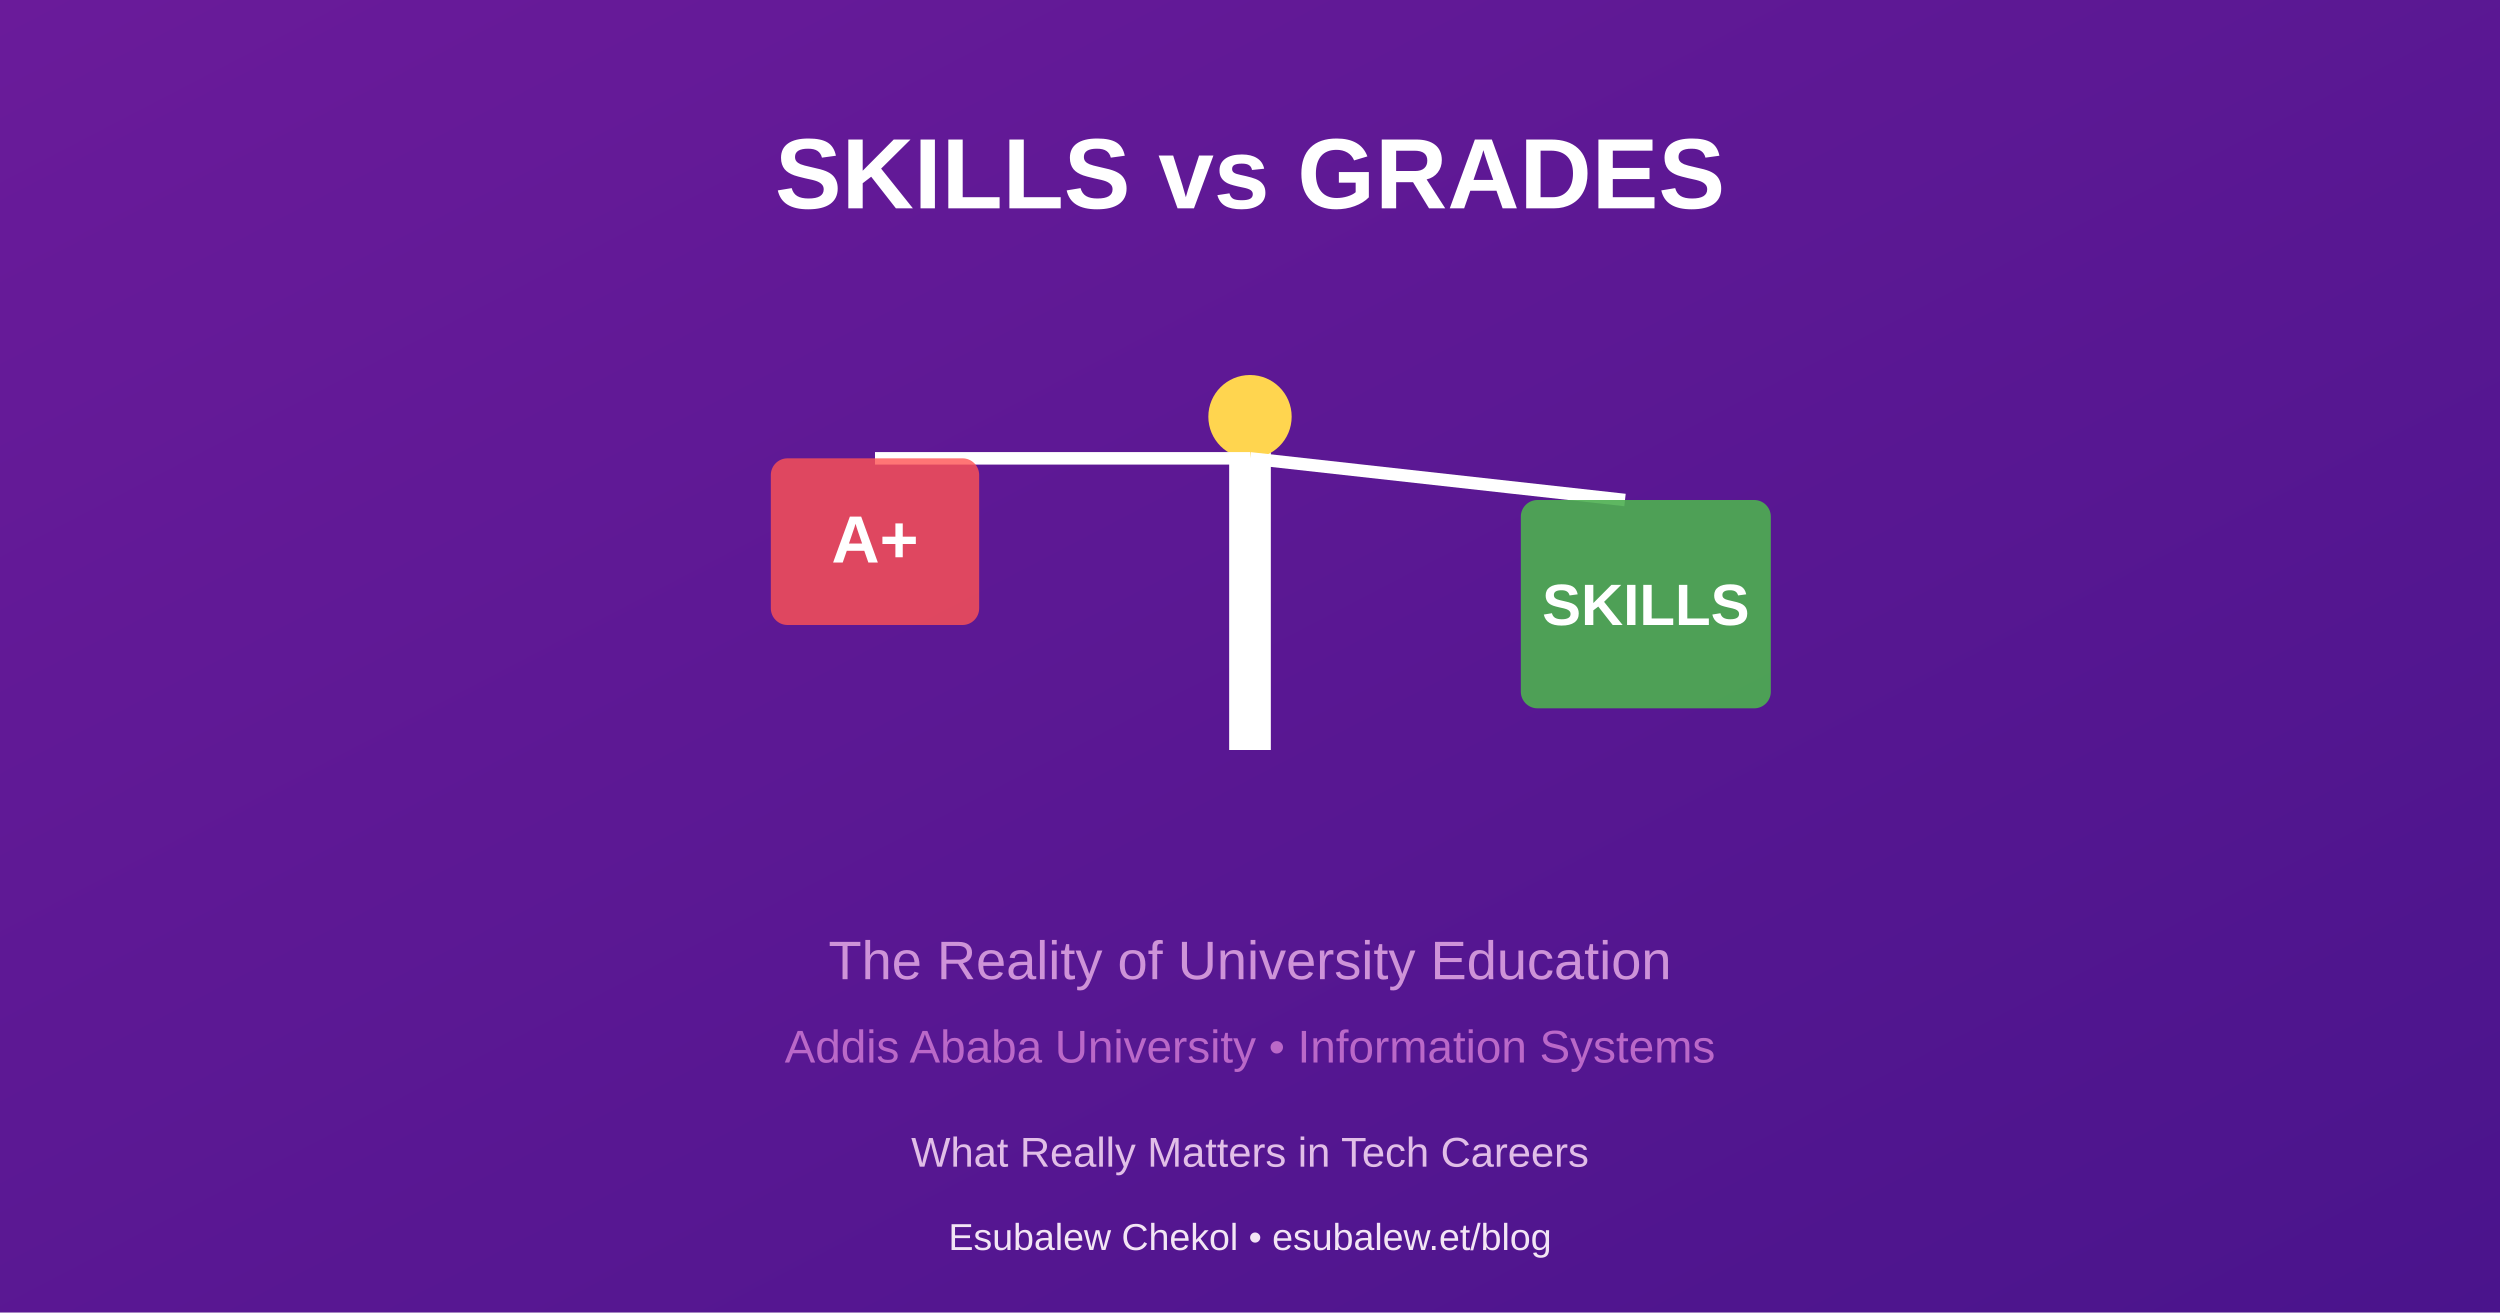
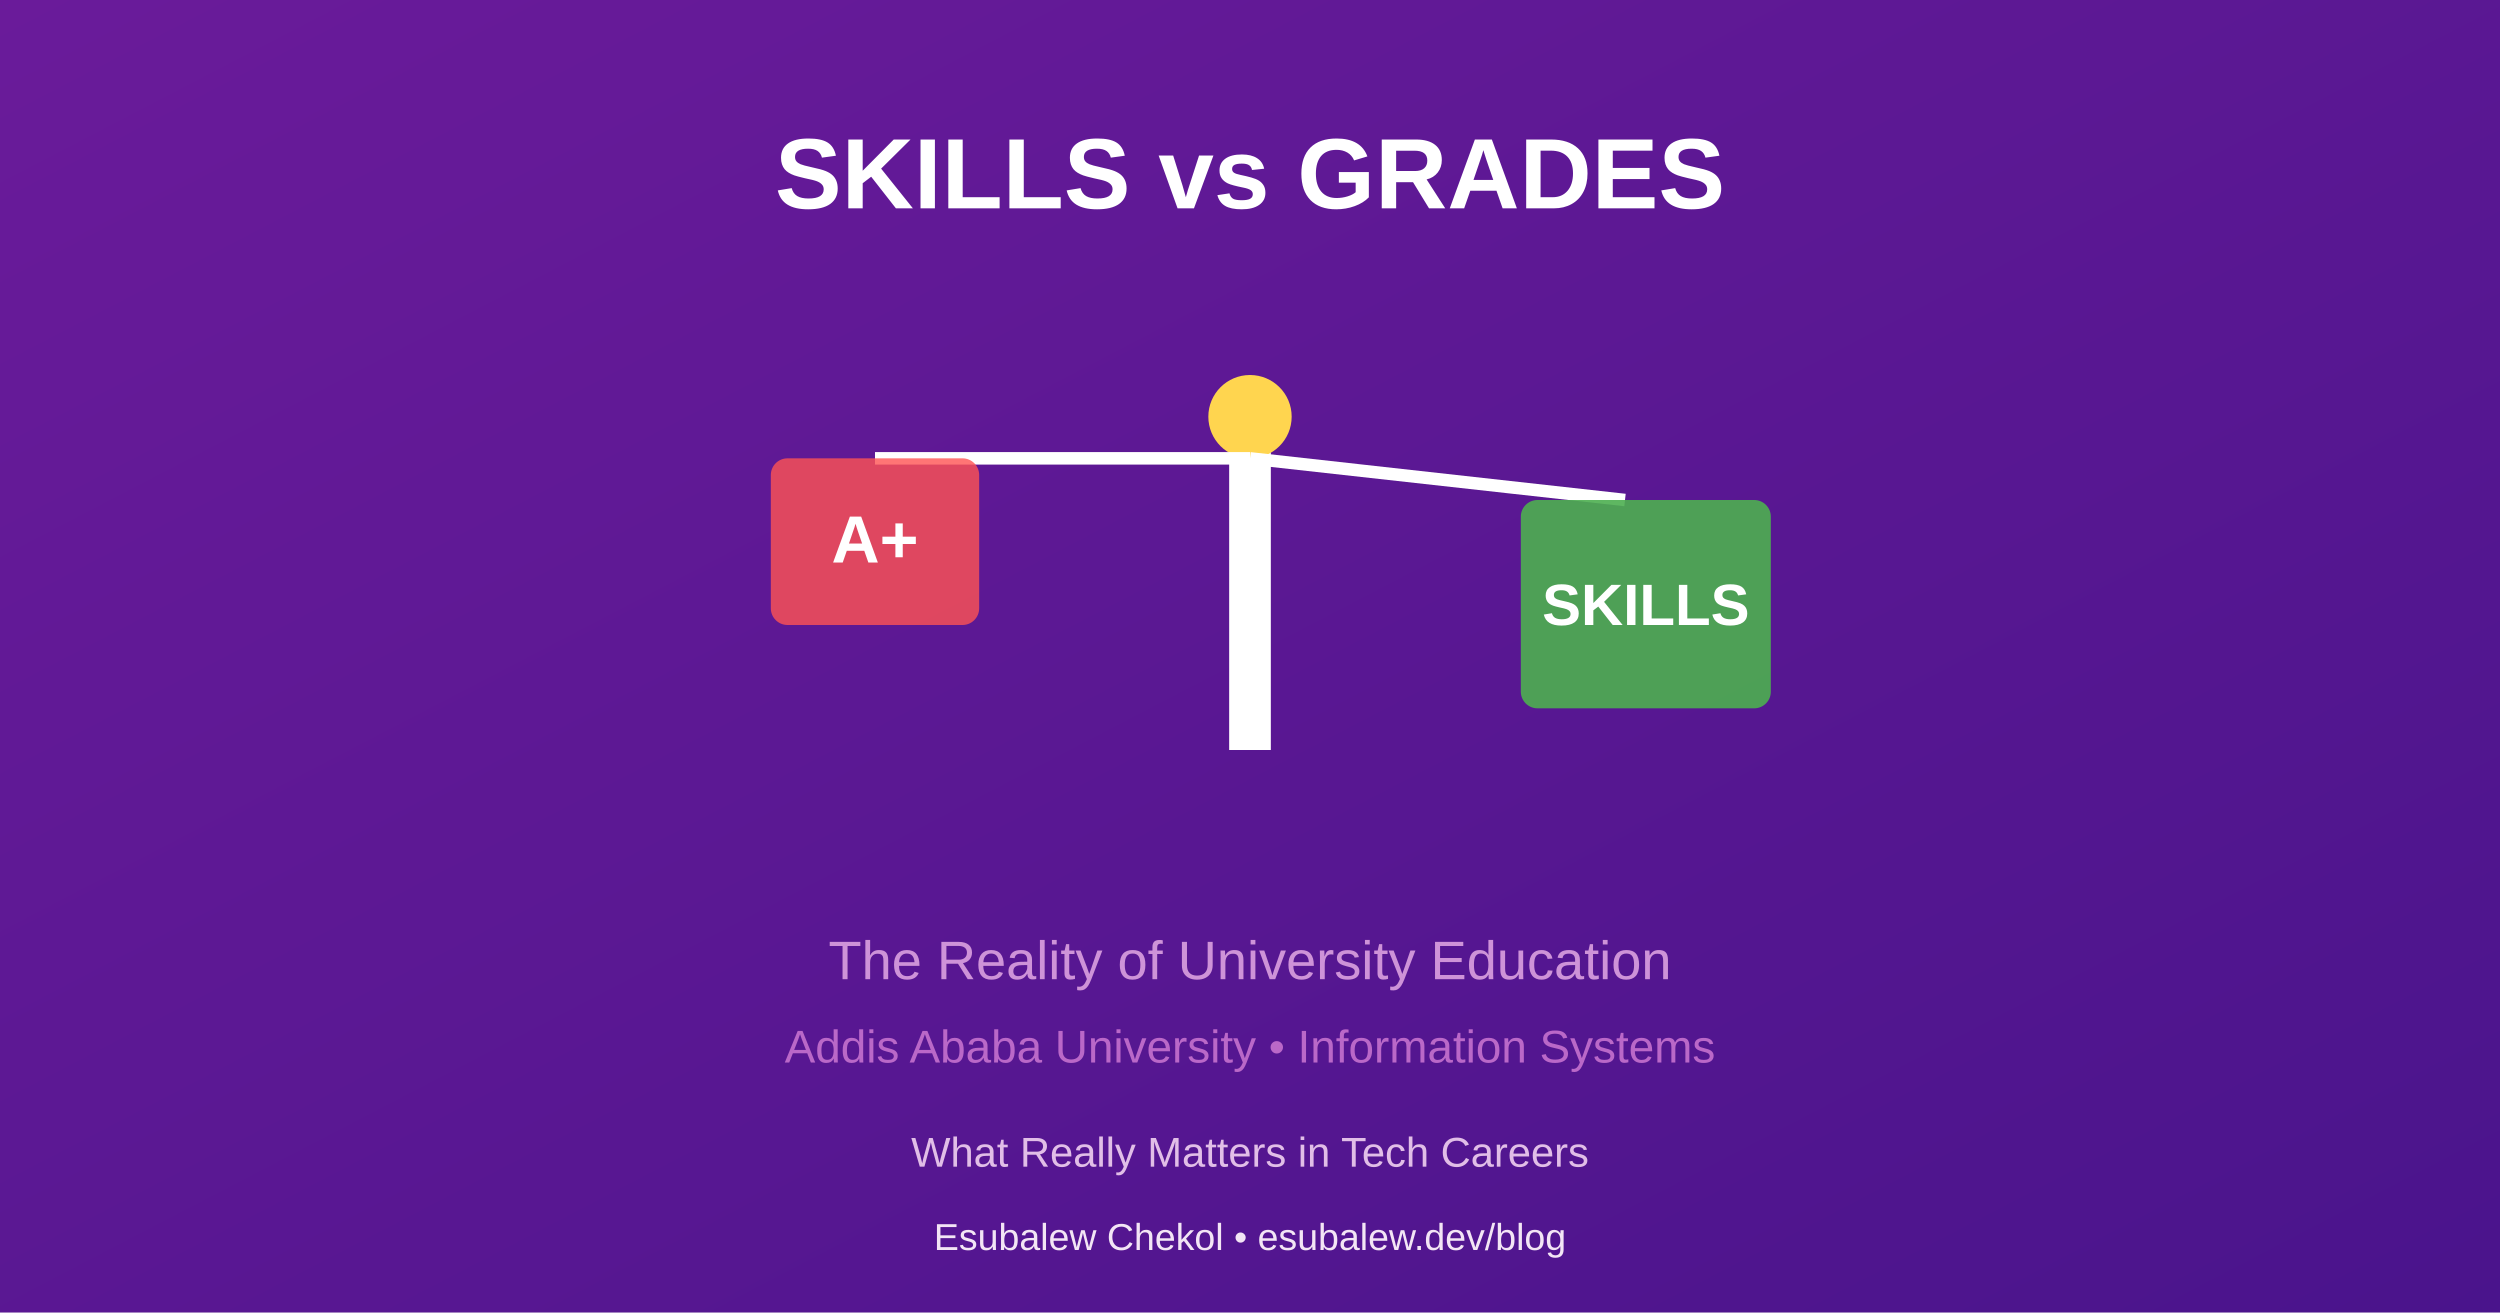
<svg xmlns="http://www.w3.org/2000/svg" width="1200" height="630" viewBox="0 0 1200 630">
  <defs>
    <linearGradient id="eduGrad" x1="0%" y1="0%" x2="100%" y2="100%">
      <stop offset="0%" style="stop-color:#6A1B9A;stop-opacity:1" />
      <stop offset="100%" style="stop-color:#4A148C;stop-opacity:1" />
    </linearGradient>
  </defs>
  <rect width="1200" height="630" fill="url(#eduGrad)" />
  <g transform="translate(600, 280)">
    <rect x="-10" y="-80" width="20" height="160" fill="#FFF" />
    <circle cx="0" cy="-80" r="20" fill="#FFD54F" />
    <line x1="0" y1="-60" x2="-180" y2="-60" stroke="#FFF" stroke-width="6" />
    <rect x="-230" y="-60" width="100" height="80" rx="8" fill="#FF5252" opacity="0.8" />
    <text x="-180" y="-10" fill="#FFF" font-family="Arial, sans-serif" font-size="32" font-weight="bold" text-anchor="middle">A+</text>
    <line x1="0" y1="-60" x2="180" y2="-40" stroke="#FFF" stroke-width="6" />
    <rect x="130" y="-40" width="120" height="100" rx="8" fill="#4CAF50" opacity="0.9" />
    <text x="190" y="20" fill="#FFF" font-family="Arial, sans-serif" font-size="28" font-weight="bold" text-anchor="middle">SKILLS</text>
  </g>
  <text x="600" y="100" fill="#FFF" font-family="Arial, sans-serif" font-size="48" font-weight="bold" text-anchor="middle">SKILLS vs GRADES</text>
  <text x="600" y="470" fill="#CE93D8" font-family="Arial, sans-serif" font-size="26" text-anchor="middle">The Reality of University Education</text>
  <text x="600" y="510" fill="#BA68C8" font-family="Arial, sans-serif" font-size="22" text-anchor="middle">Addis Ababa University • Information Systems</text>
  <text x="600" y="560" fill="#E1BEE7" font-family="Arial, sans-serif" font-size="20" text-anchor="middle">What Really Matters in Tech Careers</text>
-   <text x="600" y="600" fill="#F3E5F5" font-family="Arial, sans-serif" font-size="18" text-anchor="middle">Esubalew Chekol • esubalew.et/blog</text>
+   <text x="600" y="600" fill="#F3E5F5" font-family="Arial, sans-serif" font-size="18" text-anchor="middle">Esubalew Chekol • esubalew.dev/blog</text>
</svg>
